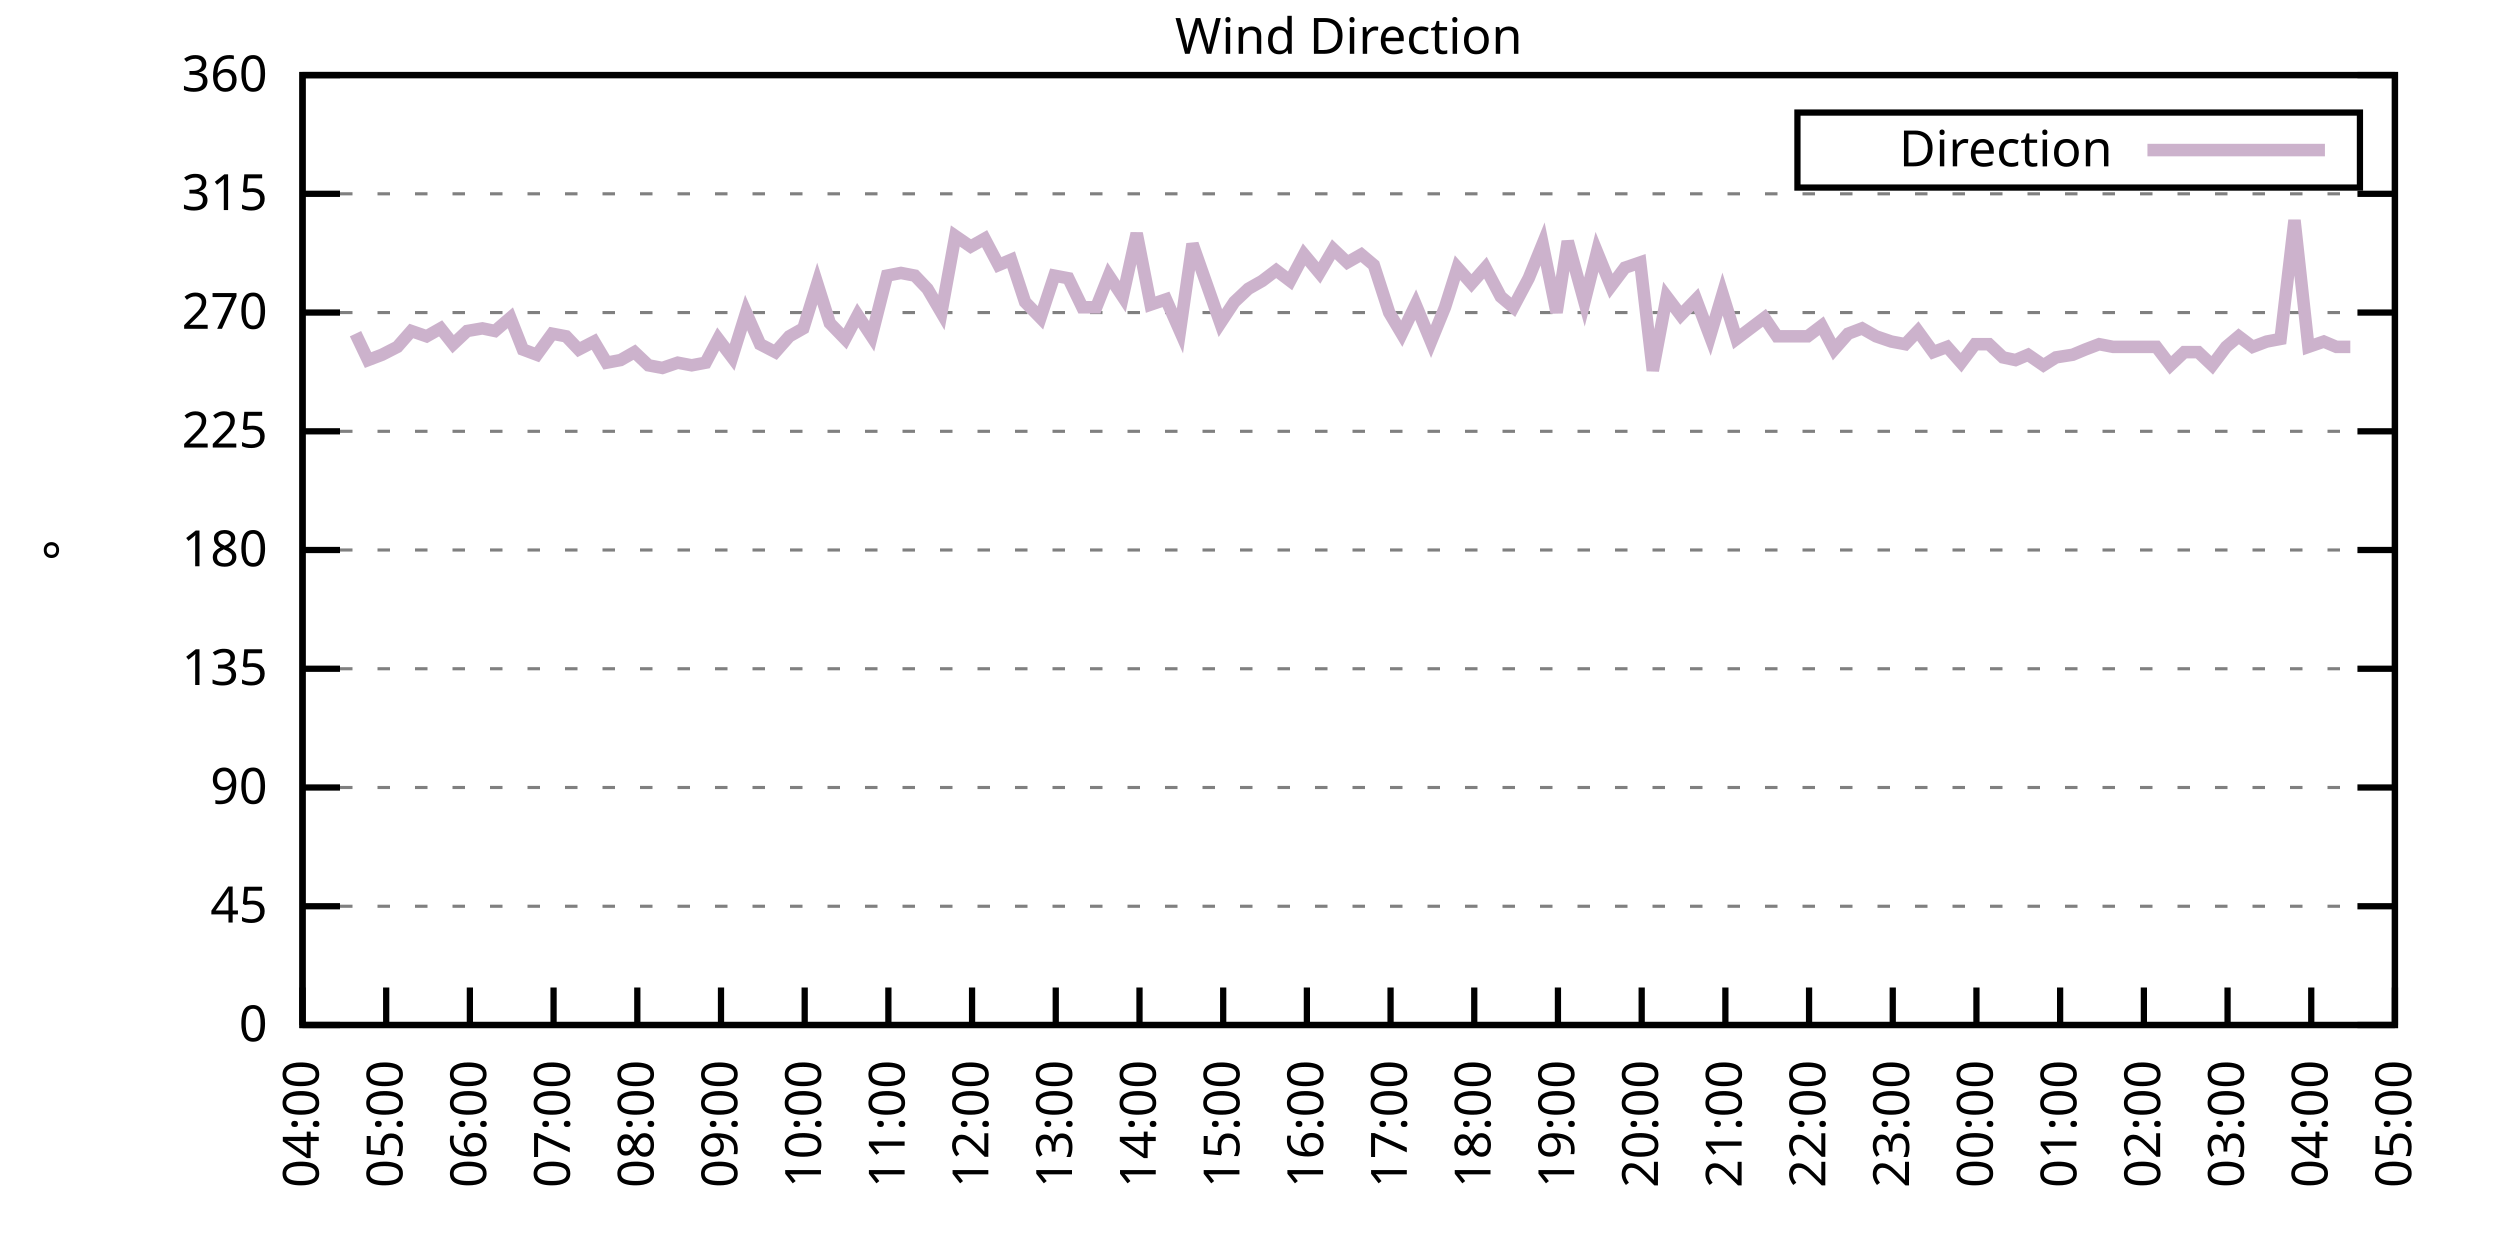
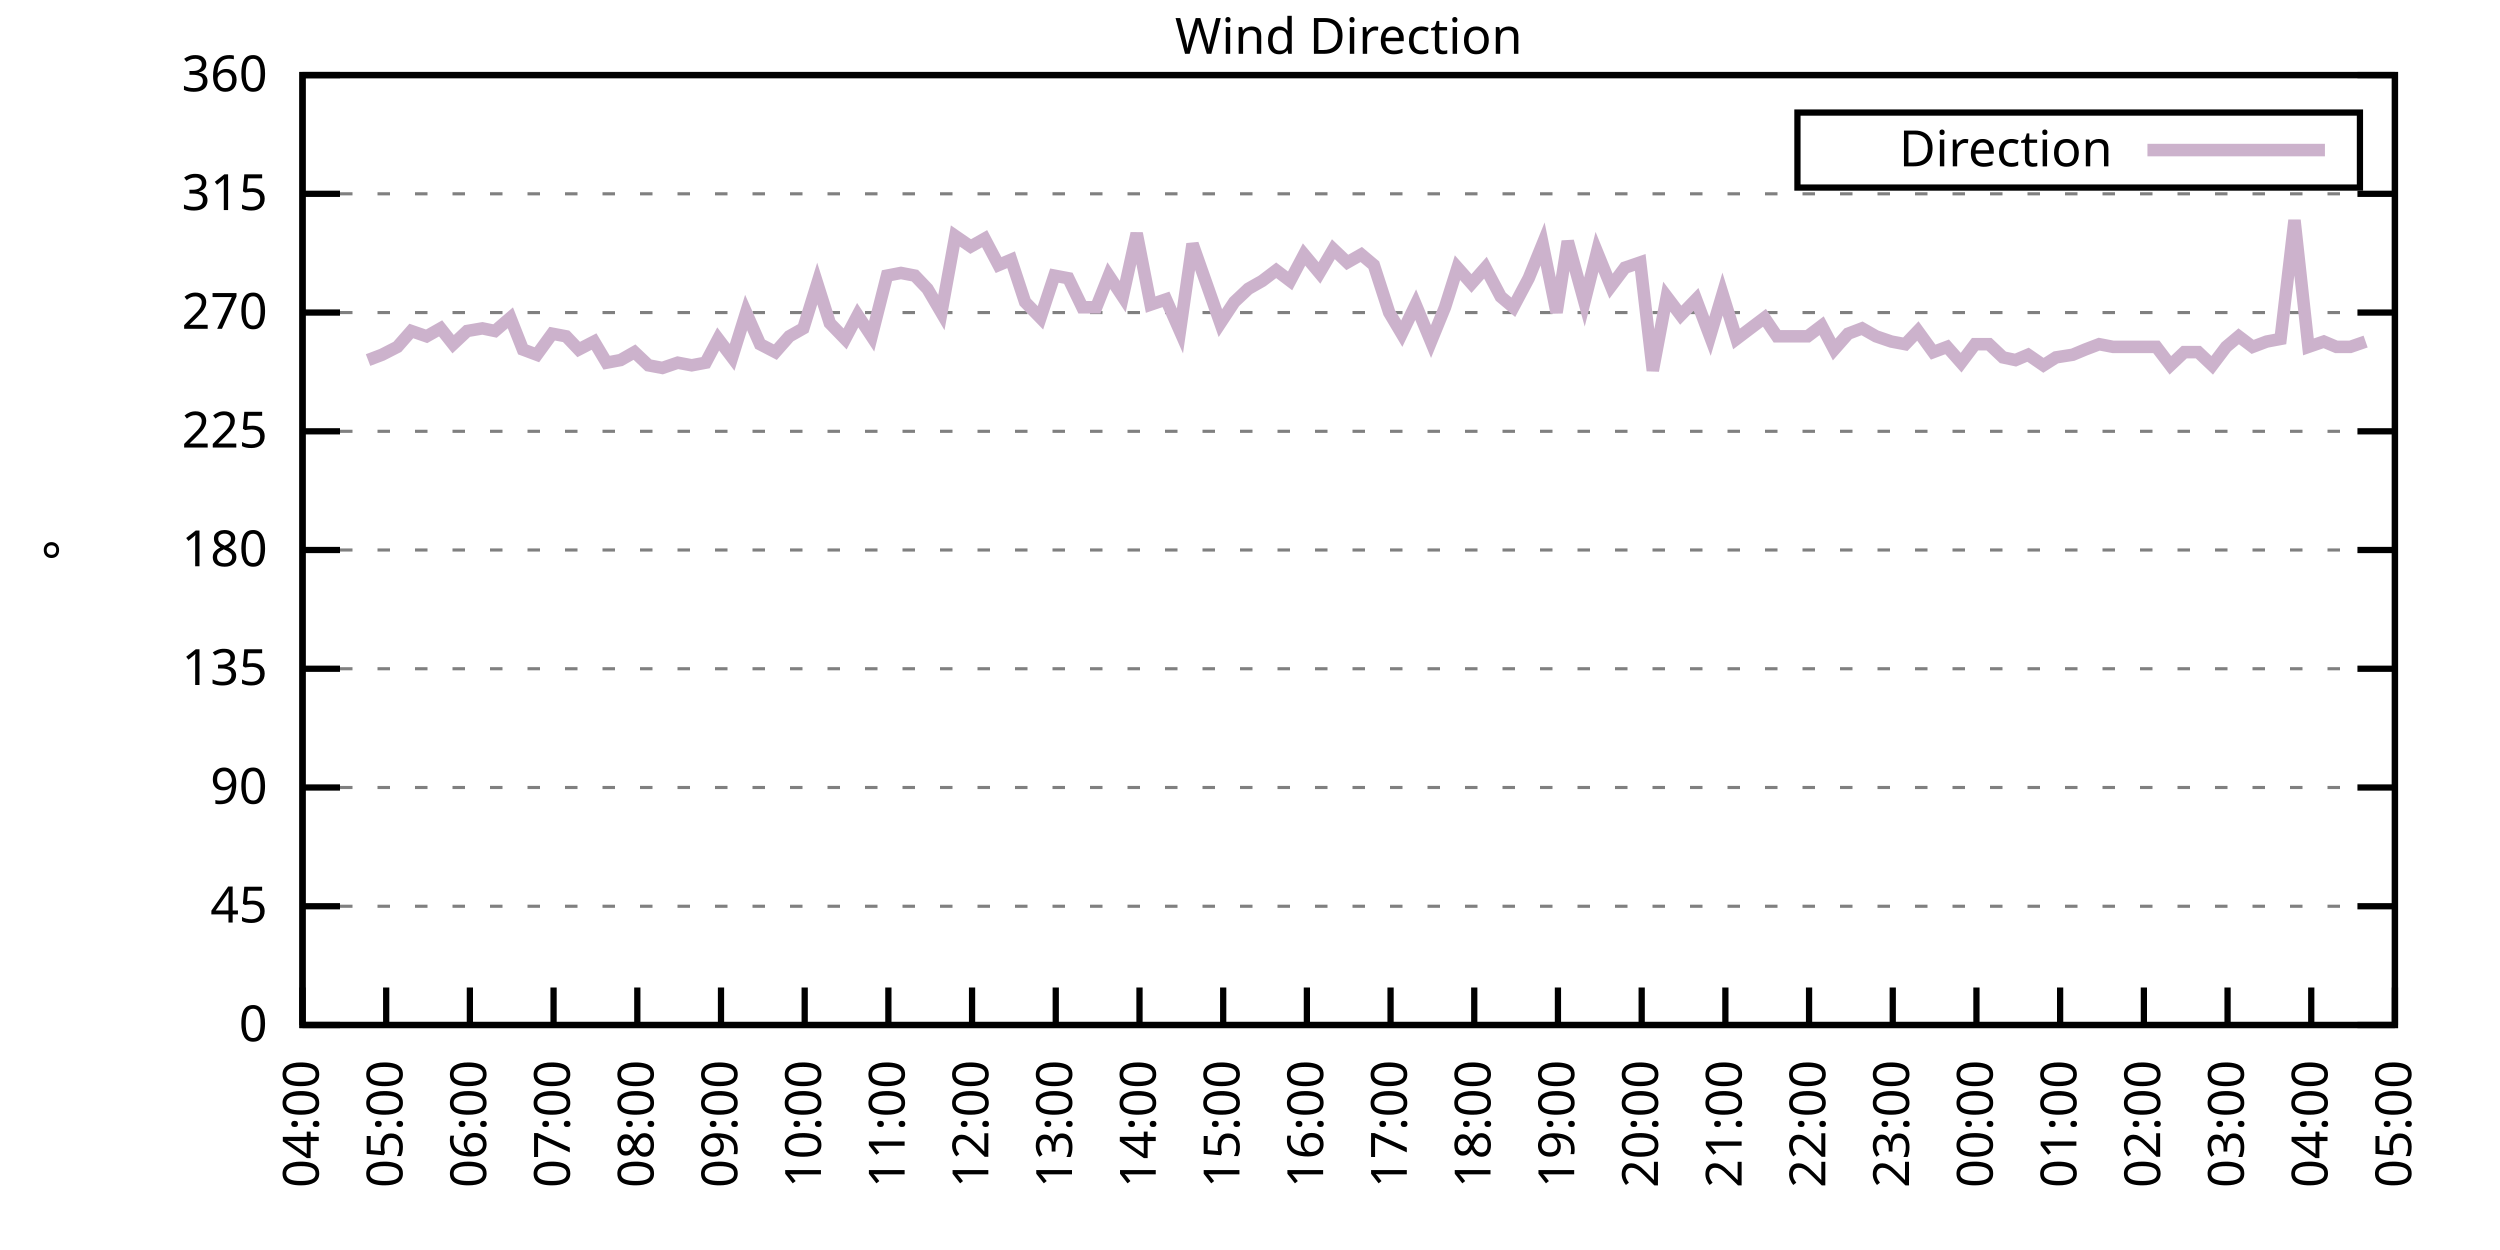
<svg xmlns="http://www.w3.org/2000/svg" xmlns:xlink="http://www.w3.org/1999/xlink" width="400" height="200" viewBox="0 0 400 200">
  <g id="gnuplot_canvas">
    <rect x="0" y="0" width="400" height="200" fill="none" />
    <defs>
      <circle id="gpDot" r="0.5" stroke-width="0.5" stroke="currentColor" />
      <path id="gpPt0" stroke-width="0.333" stroke="currentColor" d="M-1,0 h2 M0,-1 v2" />
      <path id="gpPt1" stroke-width="0.333" stroke="currentColor" d="M-1,-1 L1,1 M1,-1 L-1,1" />
      <path id="gpPt2" stroke-width="0.333" stroke="currentColor" d="M-1,0 L1,0 M0,-1 L0,1 M-1,-1 L1,1 M-1,1 L1,-1" />
      <rect id="gpPt3" stroke-width="0.333" stroke="currentColor" x="-1" y="-1" width="2" height="2" />
      <rect id="gpPt4" stroke-width="0.333" stroke="currentColor" fill="currentColor" x="-1" y="-1" width="2" height="2" />
      <circle id="gpPt5" stroke-width="0.333" stroke="currentColor" cx="0" cy="0" r="1" />
      <use xlink:href="#gpPt5" id="gpPt6" fill="currentColor" stroke="none" />
      <path id="gpPt7" stroke-width="0.333" stroke="currentColor" d="M0,-1.33 L-1.33,0.67 L1.33,0.67 z" />
      <use xlink:href="#gpPt7" id="gpPt8" fill="currentColor" stroke="none" />
      <use xlink:href="#gpPt7" id="gpPt9" stroke="currentColor" transform="rotate(180)" />
      <use xlink:href="#gpPt9" id="gpPt10" fill="currentColor" stroke="none" />
      <use xlink:href="#gpPt3" id="gpPt11" stroke="currentColor" transform="rotate(45)" />
      <use xlink:href="#gpPt11" id="gpPt12" fill="currentColor" stroke="none" />
      <path id="gpPt13" stroke-width="0.333" stroke="currentColor" d="M0,1.330 L1.265,0.411 L0.782,-1.067 L-0.782,-1.076 L-1.265,0.411 z" />
      <use xlink:href="#gpPt13" id="gpPt14" fill="currentColor" stroke="none" />
      <filter id="textbox" filterUnits="objectBoundingBox" x="0" y="0" height="1" width="1">
        <feFlood flood-color="white" flood-opacity="1" result="bgnd" />
        <feComposite in="SourceGraphic" in2="bgnd" operator="atop" />
      </filter>
      <filter id="greybox" filterUnits="objectBoundingBox" x="0" y="0" height="1" width="1">
        <feFlood flood-color="lightgrey" flood-opacity="1" result="grey" />
        <feComposite in="SourceGraphic" in2="grey" operator="atop" />
      </filter>
    </defs>
    <g fill="none" color="white" stroke="currentColor" stroke-width="1.00" stroke-linecap="butt" stroke-linejoin="miter">
</g>
    <g fill="none" color="black" stroke="currentColor" stroke-width="1.00" stroke-linecap="butt" stroke-linejoin="miter">
      <g stroke="none" shape-rendering="crispEdges">
        <polygon fill="rgb(255, 255, 255)" points="48.40,164.00 383.18,164.00 383.18,12.02 48.40,12.02 " />
      </g>
    </g>
    <g fill="none" color="black" stroke="currentColor" stroke-width="1.00" stroke-linecap="butt" stroke-linejoin="miter">
</g>
    <g fill="none" color="black" stroke="black" stroke-width="0.50" stroke-linecap="butt" stroke-linejoin="miter">
</g>
    <g fill="none" color="gray" stroke="currentColor" stroke-width="0.50" stroke-linecap="butt" stroke-linejoin="miter">
      <path stroke="gray" stroke-dasharray="2,4" class="gridline" d="M48.40,164.00 L383.19,164.00  " />
    </g>
    <g fill="none" color="gray" stroke="gray" stroke-width="1.00" stroke-linecap="butt" stroke-linejoin="miter">
</g>
    <g fill="none" color="black" stroke="currentColor" stroke-width="1.00" stroke-linecap="butt" stroke-linejoin="miter">
      <path stroke="black" d="M48.40,164.00 L54.40,164.00 M383.19,164.00 L377.19,164.00  " />
      <g transform="translate(42.80,166.60)" stroke="none" fill="black" font-family="Sans" font-size="8.00" text-anchor="end">
        <text>
          <tspan font-family="Sans"> 0</tspan>
        </text>
      </g>
    </g>
    <g fill="none" color="black" stroke="currentColor" stroke-width="1.00" stroke-linecap="butt" stroke-linejoin="miter">
</g>
    <g fill="none" color="black" stroke="black" stroke-width="0.50" stroke-linecap="butt" stroke-linejoin="miter">
</g>
    <g fill="none" color="gray" stroke="currentColor" stroke-width="0.50" stroke-linecap="butt" stroke-linejoin="miter">
      <path stroke="gray" stroke-dasharray="2,4" class="gridline" d="M48.40,145.00 L383.19,145.00  " />
    </g>
    <g fill="none" color="gray" stroke="gray" stroke-width="1.00" stroke-linecap="butt" stroke-linejoin="miter">
</g>
    <g fill="none" color="black" stroke="currentColor" stroke-width="1.00" stroke-linecap="butt" stroke-linejoin="miter">
      <path stroke="black" d="M48.40,145.00 L54.40,145.00 M383.19,145.00 L377.19,145.00  " />
      <g transform="translate(42.80,147.60)" stroke="none" fill="black" font-family="Sans" font-size="8.00" text-anchor="end">
        <text>
          <tspan font-family="Sans"> 45</tspan>
        </text>
      </g>
    </g>
    <g fill="none" color="black" stroke="currentColor" stroke-width="1.00" stroke-linecap="butt" stroke-linejoin="miter">
</g>
    <g fill="none" color="black" stroke="black" stroke-width="0.50" stroke-linecap="butt" stroke-linejoin="miter">
</g>
    <g fill="none" color="gray" stroke="currentColor" stroke-width="0.50" stroke-linecap="butt" stroke-linejoin="miter">
      <path stroke="gray" stroke-dasharray="2,4" class="gridline" d="M48.40,126.00 L383.19,126.00  " />
    </g>
    <g fill="none" color="gray" stroke="gray" stroke-width="1.00" stroke-linecap="butt" stroke-linejoin="miter">
</g>
    <g fill="none" color="black" stroke="currentColor" stroke-width="1.00" stroke-linecap="butt" stroke-linejoin="miter">
      <path stroke="black" d="M48.40,126.00 L54.40,126.00 M383.19,126.00 L377.19,126.00  " />
      <g transform="translate(42.80,128.60)" stroke="none" fill="black" font-family="Sans" font-size="8.00" text-anchor="end">
        <text>
          <tspan font-family="Sans"> 90</tspan>
        </text>
      </g>
    </g>
    <g fill="none" color="black" stroke="currentColor" stroke-width="1.00" stroke-linecap="butt" stroke-linejoin="miter">
</g>
    <g fill="none" color="black" stroke="black" stroke-width="0.50" stroke-linecap="butt" stroke-linejoin="miter">
</g>
    <g fill="none" color="gray" stroke="currentColor" stroke-width="0.50" stroke-linecap="butt" stroke-linejoin="miter">
      <path stroke="gray" stroke-dasharray="2,4" class="gridline" d="M48.40,107.00 L383.19,107.00  " />
    </g>
    <g fill="none" color="gray" stroke="gray" stroke-width="1.00" stroke-linecap="butt" stroke-linejoin="miter">
</g>
    <g fill="none" color="black" stroke="currentColor" stroke-width="1.00" stroke-linecap="butt" stroke-linejoin="miter">
      <path stroke="black" d="M48.40,107.00 L54.40,107.00 M383.19,107.00 L377.19,107.00  " />
      <g transform="translate(42.80,109.60)" stroke="none" fill="black" font-family="Sans" font-size="8.00" text-anchor="end">
        <text>
          <tspan font-family="Sans"> 135</tspan>
        </text>
      </g>
    </g>
    <g fill="none" color="black" stroke="currentColor" stroke-width="1.00" stroke-linecap="butt" stroke-linejoin="miter">
</g>
    <g fill="none" color="black" stroke="black" stroke-width="0.50" stroke-linecap="butt" stroke-linejoin="miter">
</g>
    <g fill="none" color="gray" stroke="currentColor" stroke-width="0.50" stroke-linecap="butt" stroke-linejoin="miter">
      <path stroke="gray" stroke-dasharray="2,4" class="gridline" d="M48.40,88.00 L383.19,88.00  " />
    </g>
    <g fill="none" color="gray" stroke="gray" stroke-width="1.00" stroke-linecap="butt" stroke-linejoin="miter">
</g>
    <g fill="none" color="black" stroke="currentColor" stroke-width="1.00" stroke-linecap="butt" stroke-linejoin="miter">
      <path stroke="black" d="M48.40,88.00 L54.40,88.00 M383.19,88.00 L377.19,88.00  " />
      <g transform="translate(42.80,90.60)" stroke="none" fill="black" font-family="Sans" font-size="8.00" text-anchor="end">
        <text>
          <tspan font-family="Sans"> 180</tspan>
        </text>
      </g>
    </g>
    <g fill="none" color="black" stroke="currentColor" stroke-width="1.00" stroke-linecap="butt" stroke-linejoin="miter">
</g>
    <g fill="none" color="black" stroke="black" stroke-width="0.50" stroke-linecap="butt" stroke-linejoin="miter">
</g>
    <g fill="none" color="gray" stroke="currentColor" stroke-width="0.50" stroke-linecap="butt" stroke-linejoin="miter">
      <path stroke="gray" stroke-dasharray="2,4" class="gridline" d="M48.40,69.01 L383.19,69.01  " />
    </g>
    <g fill="none" color="gray" stroke="gray" stroke-width="1.00" stroke-linecap="butt" stroke-linejoin="miter">
</g>
    <g fill="none" color="black" stroke="currentColor" stroke-width="1.00" stroke-linecap="butt" stroke-linejoin="miter">
      <path stroke="black" d="M48.40,69.01 L54.40,69.01 M383.19,69.01 L377.19,69.01  " />
      <g transform="translate(42.80,71.61)" stroke="none" fill="black" font-family="Sans" font-size="8.00" text-anchor="end">
        <text>
          <tspan font-family="Sans"> 225</tspan>
        </text>
      </g>
    </g>
    <g fill="none" color="black" stroke="currentColor" stroke-width="1.00" stroke-linecap="butt" stroke-linejoin="miter">
</g>
    <g fill="none" color="black" stroke="black" stroke-width="0.50" stroke-linecap="butt" stroke-linejoin="miter">
</g>
    <g fill="none" color="gray" stroke="currentColor" stroke-width="0.50" stroke-linecap="butt" stroke-linejoin="miter">
      <path stroke="gray" stroke-dasharray="2,4" class="gridline" d="M48.40,50.01 L383.19,50.01  " />
    </g>
    <g fill="none" color="gray" stroke="gray" stroke-width="1.00" stroke-linecap="butt" stroke-linejoin="miter">
</g>
    <g fill="none" color="black" stroke="currentColor" stroke-width="1.00" stroke-linecap="butt" stroke-linejoin="miter">
      <path stroke="black" d="M48.40,50.01 L54.40,50.01 M383.19,50.01 L377.19,50.01  " />
      <g transform="translate(42.80,52.61)" stroke="none" fill="black" font-family="Sans" font-size="8.00" text-anchor="end">
        <text>
          <tspan font-family="Sans"> 270</tspan>
        </text>
      </g>
    </g>
    <g fill="none" color="black" stroke="currentColor" stroke-width="1.00" stroke-linecap="butt" stroke-linejoin="miter">
</g>
    <g fill="none" color="black" stroke="black" stroke-width="0.50" stroke-linecap="butt" stroke-linejoin="miter">
</g>
    <g fill="none" color="gray" stroke="currentColor" stroke-width="0.50" stroke-linecap="butt" stroke-linejoin="miter">
      <path stroke="gray" stroke-dasharray="2,4" class="gridline" d="M48.40,31.01 L383.19,31.01  " />
    </g>
    <g fill="none" color="gray" stroke="gray" stroke-width="1.00" stroke-linecap="butt" stroke-linejoin="miter">
</g>
    <g fill="none" color="black" stroke="currentColor" stroke-width="1.00" stroke-linecap="butt" stroke-linejoin="miter">
      <path stroke="black" d="M48.40,31.01 L54.40,31.01 M383.19,31.01 L377.19,31.01  " />
      <g transform="translate(42.80,33.61)" stroke="none" fill="black" font-family="Sans" font-size="8.00" text-anchor="end">
        <text>
          <tspan font-family="Sans"> 315</tspan>
        </text>
      </g>
    </g>
    <g fill="none" color="black" stroke="currentColor" stroke-width="1.00" stroke-linecap="butt" stroke-linejoin="miter">
</g>
    <g fill="none" color="black" stroke="black" stroke-width="0.50" stroke-linecap="butt" stroke-linejoin="miter">
</g>
    <g fill="none" color="gray" stroke="currentColor" stroke-width="0.50" stroke-linecap="butt" stroke-linejoin="miter">
      <path stroke="gray" stroke-dasharray="2,4" class="gridline" d="M48.40,12.01 L383.19,12.01  " />
    </g>
    <g fill="none" color="gray" stroke="gray" stroke-width="1.00" stroke-linecap="butt" stroke-linejoin="miter">
</g>
    <g fill="none" color="black" stroke="currentColor" stroke-width="1.00" stroke-linecap="butt" stroke-linejoin="miter">
      <path stroke="black" d="M48.40,12.01 L54.40,12.01 M383.19,12.01 L377.19,12.01  " />
      <g transform="translate(42.80,14.61)" stroke="none" fill="black" font-family="Sans" font-size="8.00" text-anchor="end">
        <text>
          <tspan font-family="Sans"> 360</tspan>
        </text>
      </g>
    </g>
    <g fill="none" color="black" stroke="currentColor" stroke-width="1.00" stroke-linecap="butt" stroke-linejoin="miter">
      <path stroke="black" d="M48.40,164.00 L48.40,158.00  " />
      <g transform="translate(51.00,169.60) rotate(270.00)" stroke="none" fill="black" font-family="Sans" font-size="8.00" text-anchor="end">
        <text>
          <tspan font-family="Sans">04:00</tspan>
        </text>
      </g>
    </g>
    <g fill="none" color="black" stroke="currentColor" stroke-width="1.00" stroke-linecap="butt" stroke-linejoin="miter">
      <path stroke="black" d="M61.79,164.00 L61.79,158.00  " />
      <g transform="translate(64.39,169.60) rotate(270.00)" stroke="none" fill="black" font-family="Sans" font-size="8.00" text-anchor="end">
        <text>
          <tspan font-family="Sans">05:00</tspan>
        </text>
      </g>
    </g>
    <g fill="none" color="black" stroke="currentColor" stroke-width="1.00" stroke-linecap="butt" stroke-linejoin="miter">
      <path stroke="black" d="M75.18,164.00 L75.18,158.00  " />
      <g transform="translate(77.78,169.60) rotate(270.00)" stroke="none" fill="black" font-family="Sans" font-size="8.00" text-anchor="end">
        <text>
          <tspan font-family="Sans">06:00</tspan>
        </text>
      </g>
    </g>
    <g fill="none" color="black" stroke="currentColor" stroke-width="1.00" stroke-linecap="butt" stroke-linejoin="miter">
      <path stroke="black" d="M88.57,164.00 L88.57,158.00  " />
      <g transform="translate(91.17,169.60) rotate(270.00)" stroke="none" fill="black" font-family="Sans" font-size="8.00" text-anchor="end">
        <text>
          <tspan font-family="Sans">07:00</tspan>
        </text>
      </g>
    </g>
    <g fill="none" color="black" stroke="currentColor" stroke-width="1.00" stroke-linecap="butt" stroke-linejoin="miter">
      <path stroke="black" d="M101.97,164.00 L101.97,158.00  " />
      <g transform="translate(104.57,169.60) rotate(270.00)" stroke="none" fill="black" font-family="Sans" font-size="8.00" text-anchor="end">
        <text>
          <tspan font-family="Sans">08:00</tspan>
        </text>
      </g>
    </g>
    <g fill="none" color="black" stroke="currentColor" stroke-width="1.00" stroke-linecap="butt" stroke-linejoin="miter">
      <path stroke="black" d="M115.36,164.00 L115.36,158.00  " />
      <g transform="translate(117.96,169.60) rotate(270.00)" stroke="none" fill="black" font-family="Sans" font-size="8.00" text-anchor="end">
        <text>
          <tspan font-family="Sans">09:00</tspan>
        </text>
      </g>
    </g>
    <g fill="none" color="black" stroke="currentColor" stroke-width="1.00" stroke-linecap="butt" stroke-linejoin="miter">
      <path stroke="black" d="M128.75,164.00 L128.75,158.00  " />
      <g transform="translate(131.35,169.60) rotate(270.00)" stroke="none" fill="black" font-family="Sans" font-size="8.00" text-anchor="end">
        <text>
          <tspan font-family="Sans">10:00</tspan>
        </text>
      </g>
    </g>
    <g fill="none" color="black" stroke="currentColor" stroke-width="1.00" stroke-linecap="butt" stroke-linejoin="miter">
      <path stroke="black" d="M142.14,164.00 L142.14,158.00  " />
      <g transform="translate(144.74,169.60) rotate(270.00)" stroke="none" fill="black" font-family="Sans" font-size="8.00" text-anchor="end">
        <text>
          <tspan font-family="Sans">11:00</tspan>
        </text>
      </g>
    </g>
    <g fill="none" color="black" stroke="currentColor" stroke-width="1.00" stroke-linecap="butt" stroke-linejoin="miter">
      <path stroke="black" d="M155.53,164.00 L155.53,158.00  " />
      <g transform="translate(158.13,169.60) rotate(270.00)" stroke="none" fill="black" font-family="Sans" font-size="8.00" text-anchor="end">
        <text>
          <tspan font-family="Sans">12:00</tspan>
        </text>
      </g>
    </g>
    <g fill="none" color="black" stroke="currentColor" stroke-width="1.00" stroke-linecap="butt" stroke-linejoin="miter">
      <path stroke="black" d="M168.92,164.00 L168.92,158.00  " />
      <g transform="translate(171.52,169.60) rotate(270.00)" stroke="none" fill="black" font-family="Sans" font-size="8.00" text-anchor="end">
        <text>
          <tspan font-family="Sans">13:00</tspan>
        </text>
      </g>
    </g>
    <g fill="none" color="black" stroke="currentColor" stroke-width="1.00" stroke-linecap="butt" stroke-linejoin="miter">
      <path stroke="black" d="M182.32,164.00 L182.32,158.00  " />
      <g transform="translate(184.92,169.60) rotate(270.00)" stroke="none" fill="black" font-family="Sans" font-size="8.00" text-anchor="end">
        <text>
          <tspan font-family="Sans">14:00</tspan>
        </text>
      </g>
    </g>
    <g fill="none" color="black" stroke="currentColor" stroke-width="1.00" stroke-linecap="butt" stroke-linejoin="miter">
      <path stroke="black" d="M195.71,164.00 L195.71,158.00  " />
      <g transform="translate(198.31,169.60) rotate(270.00)" stroke="none" fill="black" font-family="Sans" font-size="8.00" text-anchor="end">
        <text>
          <tspan font-family="Sans">15:00</tspan>
        </text>
      </g>
    </g>
    <g fill="none" color="black" stroke="currentColor" stroke-width="1.00" stroke-linecap="butt" stroke-linejoin="miter">
      <path stroke="black" d="M209.10,164.00 L209.10,158.00  " />
      <g transform="translate(211.70,169.60) rotate(270.00)" stroke="none" fill="black" font-family="Sans" font-size="8.00" text-anchor="end">
        <text>
          <tspan font-family="Sans">16:00</tspan>
        </text>
      </g>
    </g>
    <g fill="none" color="black" stroke="currentColor" stroke-width="1.00" stroke-linecap="butt" stroke-linejoin="miter">
      <path stroke="black" d="M222.49,164.00 L222.49,158.00  " />
      <g transform="translate(225.09,169.60) rotate(270.00)" stroke="none" fill="black" font-family="Sans" font-size="8.00" text-anchor="end">
        <text>
          <tspan font-family="Sans">17:00</tspan>
        </text>
      </g>
    </g>
    <g fill="none" color="black" stroke="currentColor" stroke-width="1.00" stroke-linecap="butt" stroke-linejoin="miter">
      <path stroke="black" d="M235.88,164.00 L235.88,158.00  " />
      <g transform="translate(238.48,169.60) rotate(270.00)" stroke="none" fill="black" font-family="Sans" font-size="8.00" text-anchor="end">
        <text>
          <tspan font-family="Sans">18:00</tspan>
        </text>
      </g>
    </g>
    <g fill="none" color="black" stroke="currentColor" stroke-width="1.00" stroke-linecap="butt" stroke-linejoin="miter">
      <path stroke="black" d="M249.27,164.00 L249.27,158.00  " />
      <g transform="translate(251.87,169.60) rotate(270.00)" stroke="none" fill="black" font-family="Sans" font-size="8.00" text-anchor="end">
        <text>
          <tspan font-family="Sans">19:00</tspan>
        </text>
      </g>
    </g>
    <g fill="none" color="black" stroke="currentColor" stroke-width="1.00" stroke-linecap="butt" stroke-linejoin="miter">
      <path stroke="black" d="M262.67,164.00 L262.67,158.00  " />
      <g transform="translate(265.27,169.60) rotate(270.00)" stroke="none" fill="black" font-family="Sans" font-size="8.00" text-anchor="end">
        <text>
          <tspan font-family="Sans">20:00</tspan>
        </text>
      </g>
    </g>
    <g fill="none" color="black" stroke="currentColor" stroke-width="1.00" stroke-linecap="butt" stroke-linejoin="miter">
      <path stroke="black" d="M276.06,164.00 L276.06,158.00  " />
      <g transform="translate(278.66,169.60) rotate(270.00)" stroke="none" fill="black" font-family="Sans" font-size="8.00" text-anchor="end">
        <text>
          <tspan font-family="Sans">21:00</tspan>
        </text>
      </g>
    </g>
    <g fill="none" color="black" stroke="currentColor" stroke-width="1.00" stroke-linecap="butt" stroke-linejoin="miter">
      <path stroke="black" d="M289.45,164.00 L289.45,158.00  " />
      <g transform="translate(292.05,169.60) rotate(270.00)" stroke="none" fill="black" font-family="Sans" font-size="8.00" text-anchor="end">
        <text>
          <tspan font-family="Sans">22:00</tspan>
        </text>
      </g>
    </g>
    <g fill="none" color="black" stroke="currentColor" stroke-width="1.00" stroke-linecap="butt" stroke-linejoin="miter">
      <path stroke="black" d="M302.84,164.00 L302.84,158.00  " />
      <g transform="translate(305.44,169.60) rotate(270.00)" stroke="none" fill="black" font-family="Sans" font-size="8.00" text-anchor="end">
        <text>
          <tspan font-family="Sans">23:00</tspan>
        </text>
      </g>
    </g>
    <g fill="none" color="black" stroke="currentColor" stroke-width="1.00" stroke-linecap="butt" stroke-linejoin="miter">
      <path stroke="black" d="M316.23,164.00 L316.23,158.00  " />
      <g transform="translate(318.83,169.60) rotate(270.00)" stroke="none" fill="black" font-family="Sans" font-size="8.00" text-anchor="end">
        <text>
          <tspan font-family="Sans">00:00</tspan>
        </text>
      </g>
    </g>
    <g fill="none" color="black" stroke="currentColor" stroke-width="1.00" stroke-linecap="butt" stroke-linejoin="miter">
      <path stroke="black" d="M329.62,164.00 L329.62,158.00  " />
      <g transform="translate(332.22,169.60) rotate(270.00)" stroke="none" fill="black" font-family="Sans" font-size="8.00" text-anchor="end">
        <text>
          <tspan font-family="Sans">01:00</tspan>
        </text>
      </g>
    </g>
    <g fill="none" color="black" stroke="currentColor" stroke-width="1.00" stroke-linecap="butt" stroke-linejoin="miter">
      <path stroke="black" d="M343.02,164.00 L343.02,158.00  " />
      <g transform="translate(345.62,169.60) rotate(270.00)" stroke="none" fill="black" font-family="Sans" font-size="8.00" text-anchor="end">
        <text>
          <tspan font-family="Sans">02:00</tspan>
        </text>
      </g>
    </g>
    <g fill="none" color="black" stroke="currentColor" stroke-width="1.00" stroke-linecap="butt" stroke-linejoin="miter">
      <path stroke="black" d="M356.41,164.00 L356.41,158.00  " />
      <g transform="translate(359.01,169.60) rotate(270.00)" stroke="none" fill="black" font-family="Sans" font-size="8.00" text-anchor="end">
        <text>
          <tspan font-family="Sans">03:00</tspan>
        </text>
      </g>
    </g>
    <g fill="none" color="black" stroke="currentColor" stroke-width="1.00" stroke-linecap="butt" stroke-linejoin="miter">
      <path stroke="black" d="M369.80,164.00 L369.80,158.00  " />
      <g transform="translate(372.40,169.60) rotate(270.00)" stroke="none" fill="black" font-family="Sans" font-size="8.00" text-anchor="end">
        <text>
          <tspan font-family="Sans">04:00</tspan>
        </text>
      </g>
    </g>
    <g fill="none" color="black" stroke="currentColor" stroke-width="1.00" stroke-linecap="butt" stroke-linejoin="miter">
      <path stroke="black" d="M383.19,164.00 L383.19,158.00  " />
      <g transform="translate(385.79,169.60) rotate(270.00)" stroke="none" fill="black" font-family="Sans" font-size="8.00" text-anchor="end">
        <text>
          <tspan font-family="Sans">05:00</tspan>
        </text>
      </g>
    </g>
    <g fill="none" color="black" stroke="currentColor" stroke-width="1.00" stroke-linecap="butt" stroke-linejoin="miter">
</g>
    <g fill="none" color="black" stroke="currentColor" stroke-width="1.00" stroke-linecap="butt" stroke-linejoin="miter">
      <path stroke="black" d="M48.40,12.01 L48.40,164.00 L383.19,164.00 L383.19,12.01 L48.40,12.01 Z  " />
    </g>
    <g fill="none" color="black" stroke="currentColor" stroke-width="1.00" stroke-linecap="butt" stroke-linejoin="miter">
</g>
    <g fill="none" color="black" stroke="currentColor" stroke-width="1.00" stroke-linecap="butt" stroke-linejoin="miter">
      <path stroke="black" d="M287.59,30.01 L287.59,18.01 L377.59,18.01 L377.59,30.01 L287.59,30.01 Z  " />
    </g>
    <g id="Wind_direction_plot_1">
      <g fill="none" color="white" stroke="black" stroke-width="2.00" stroke-linecap="butt" stroke-linejoin="miter">
</g>
      <g fill="none" color="black" stroke="currentColor" stroke-width="2.00" stroke-linecap="butt" stroke-linejoin="miter">
        <g transform="translate(337.99,26.61)" stroke="none" fill="black" font-family="Sans" font-size="8.00" text-anchor="end">
          <text>
            <tspan font-family="Sans">Direction</tspan>
          </text>
        </g>
      </g>
      <g fill="none" color="black" stroke="currentColor" stroke-width="2.00" stroke-linecap="butt" stroke-linejoin="miter">
-         <path stroke="rgb(204, 178, 204)" d="M343.59,24.01 L371.99,24.01 M56.88,53.39 L58.89,57.61 L61.12,56.76 L63.58,55.50 L65.81,52.96 L68.26,53.81   L70.50,52.54 L72.50,55.07 L74.74,52.96 L77.19,52.54 L79.20,52.96 L81.66,50.85 L83.66,55.92 L85.90,56.76   L88.35,53.39 L90.58,53.81 L92.59,55.92 L95.05,54.65 L97.06,58.03 L99.29,57.61 L101.52,56.34 L103.75,58.45   L105.98,58.87 L108.44,58.03 L110.67,58.45 L112.90,58.03 L114.91,54.23 L117.14,57.18 L119.38,50.01 L121.61,55.07   L124.06,56.34 L126.29,53.81 L128.53,52.54 L130.76,45.36 L132.77,51.70 L135.22,54.23 L137.23,50.43 L139.46,53.81   L141.92,44.10 L144.15,43.67 L146.38,44.10 L148.39,46.21 L150.62,50.01 L152.85,37.76 L155.31,39.45 L157.54,38.19   L159.77,42.41 L161.78,41.56 L164.01,48.32 L166.47,50.85 L168.70,44.10 L170.93,44.52 L173.17,49.16 L175.40,49.16   L177.41,44.10 L179.64,47.47 L181.87,37.34 L184.10,48.74 L186.56,47.90 L188.79,52.96 L190.80,39.03 L195.26,51.70   L197.49,48.32 L199.73,46.21 L201.96,44.94 L204.19,43.25 L206.42,44.94 L208.65,40.72 L211.11,43.67 L213.34,39.87   L215.57,41.99 L217.80,40.72 L219.81,42.41 L222.27,50.01 L224.28,53.39 L226.51,48.74 L228.96,54.65 L231.20,49.16   L233.20,42.83 L235.44,45.36 L237.67,42.83 L240.12,47.47 L242.13,49.16 L244.59,44.52 L246.82,39.03 L249.05,50.01   L250.84,38.61 L253.51,48.32 L255.52,40.30 L257.76,45.79 L259.99,42.83 L262.44,41.99 L264.45,59.30 L266.68,47.47   L268.92,50.43 L271.37,47.90 L273.60,53.81 L275.61,47.05 L277.84,54.23 L280.07,52.54 L282.31,50.85 L284.32,53.81   L286.77,53.81 L289.23,53.81 L291.46,52.12 L293.47,55.92 L295.70,53.39 L297.93,52.54 L300.16,53.81 L302.62,54.65   L304.85,55.07 L306.86,52.96 L309.31,56.34 L311.54,55.50 L313.78,58.03 L316.01,55.07 L318.24,55.07 L320.47,57.18   L322.48,57.61 L324.49,56.76 L326.95,58.45 L328.95,57.18 L331.63,56.76 L333.64,55.92 L335.87,55.07 L338.10,55.50   L340.34,55.50 L342.79,55.50 L345.02,55.50 L347.26,58.45 L349.49,56.34 L351.72,56.34 L353.95,58.45 L356.18,55.50   L358.19,53.81 L360.42,55.50 L362.66,54.65 L364.89,54.23 L367.12,35.23 L369.35,55.50 L371.81,54.65 L373.82,55.50   L376.05,55.50  " />
+         <path stroke="rgb(204, 178, 204)" d="M343.59,24.01 L371.99,24.01 M58.89,57.61 L61.12,56.76 L63.58,55.50 L65.81,52.96 L68.26,53.81 L70.50,52.54   L72.50,55.07 L74.74,52.96 L77.19,52.54 L79.20,52.96 L81.66,50.85 L83.66,55.92 L85.90,56.76 L88.35,53.39   L90.58,53.81 L92.59,55.92 L95.05,54.65 L97.06,58.03 L99.29,57.61 L101.52,56.34 L103.75,58.45 L105.98,58.87   L108.44,58.03 L110.67,58.45 L112.90,58.03 L114.91,54.23 L117.14,57.18 L119.38,50.01 L121.61,55.07 L124.06,56.34   L126.29,53.81 L128.53,52.54 L130.76,45.36 L132.77,51.70 L135.22,54.23 L137.23,50.43 L139.46,53.81 L141.92,44.10   L144.15,43.67 L146.38,44.10 L148.39,46.21 L150.62,50.01 L152.85,37.76 L155.31,39.45 L157.54,38.19 L159.77,42.41   L161.78,41.56 L164.01,48.32 L166.47,50.85 L168.70,44.10 L170.93,44.52 L173.17,49.16 L175.40,49.16 L177.41,44.10   L179.64,47.47 L181.87,37.34 L184.10,48.74 L186.56,47.90 L188.79,52.96 L190.80,39.03 L195.26,51.70 L197.49,48.32   L199.73,46.21 L201.96,44.94 L204.19,43.25 L206.42,44.94 L208.65,40.72 L211.11,43.67 L213.34,39.87 L215.57,41.99   L217.80,40.72 L219.81,42.41 L222.27,50.01 L224.28,53.39 L226.51,48.74 L228.96,54.65 L231.20,49.16 L233.20,42.83   L235.44,45.36 L237.67,42.83 L240.12,47.47 L242.13,49.16 L244.59,44.52 L246.82,39.03 L249.05,50.01 L250.84,38.61   L253.51,48.32 L255.52,40.30 L257.76,45.79 L259.99,42.83 L262.44,41.99 L264.45,59.30 L266.68,47.47 L268.92,50.43   L271.37,47.90 L273.60,53.81 L275.61,47.05 L277.84,54.23 L280.07,52.54 L282.31,50.85 L284.32,53.81 L286.77,53.81   L289.23,53.81 L291.46,52.12 L293.47,55.92 L295.70,53.39 L297.93,52.54 L300.16,53.81 L302.62,54.65 L304.85,55.07   L306.86,52.96 L309.31,56.34 L311.54,55.50 L313.78,58.03 L316.01,55.07 L318.24,55.07 L320.47,57.18 L322.48,57.61   L324.49,56.76 L326.95,58.45 L328.95,57.18 L331.63,56.76 L333.64,55.92 L335.87,55.07 L338.10,55.50 L340.34,55.50   L342.79,55.50 L345.02,55.50 L347.26,58.45 L349.49,56.34 L351.72,56.34 L353.95,58.45 L356.18,55.50 L358.19,53.81   L360.42,55.50 L362.66,54.65 L364.89,54.23 L367.12,35.23 L369.35,55.50 L371.81,54.65 L373.82,55.50 L376.05,55.50   L378.50,54.65  " />
      </g>
    </g>
    <g fill="none" color="black" stroke="currentColor" stroke-width="2.00" stroke-linecap="butt" stroke-linejoin="miter">
</g>
    <g fill="none" color="black" stroke="black" stroke-width="1.00" stroke-linecap="butt" stroke-linejoin="miter">
</g>
    <g fill="none" color="black" stroke="currentColor" stroke-width="1.00" stroke-linecap="butt" stroke-linejoin="miter">
      <path stroke="black" d="M48.40,12.01 L48.40,164.00 L383.19,164.00 L383.19,12.01 L48.40,12.01 Z  " />
      <g transform="translate(12.80,88.01) rotate(270.00)" stroke="none" fill="black" font-family="Sans" font-size="8.00" text-anchor="middle">
        <text>
          <tspan font-family="Sans">°</tspan>
        </text>
      </g>
    </g>
    <g fill="none" color="black" stroke="currentColor" stroke-width="1.00" stroke-linecap="butt" stroke-linejoin="miter">
</g>
    <g fill="none" color="black" stroke="currentColor" stroke-width="1.00" stroke-linecap="butt" stroke-linejoin="miter">
      <g transform="translate(215.79,8.61)" stroke="none" fill="black" font-family="Sans" font-size="8.00" text-anchor="middle">
        <text>
          <tspan font-family="Sans">Wind Direction</tspan>
        </text>
      </g>
    </g>
    <g fill="none" color="black" stroke="currentColor" stroke-width="1.00" stroke-linecap="butt" stroke-linejoin="miter">
</g>
  </g>
</svg>
